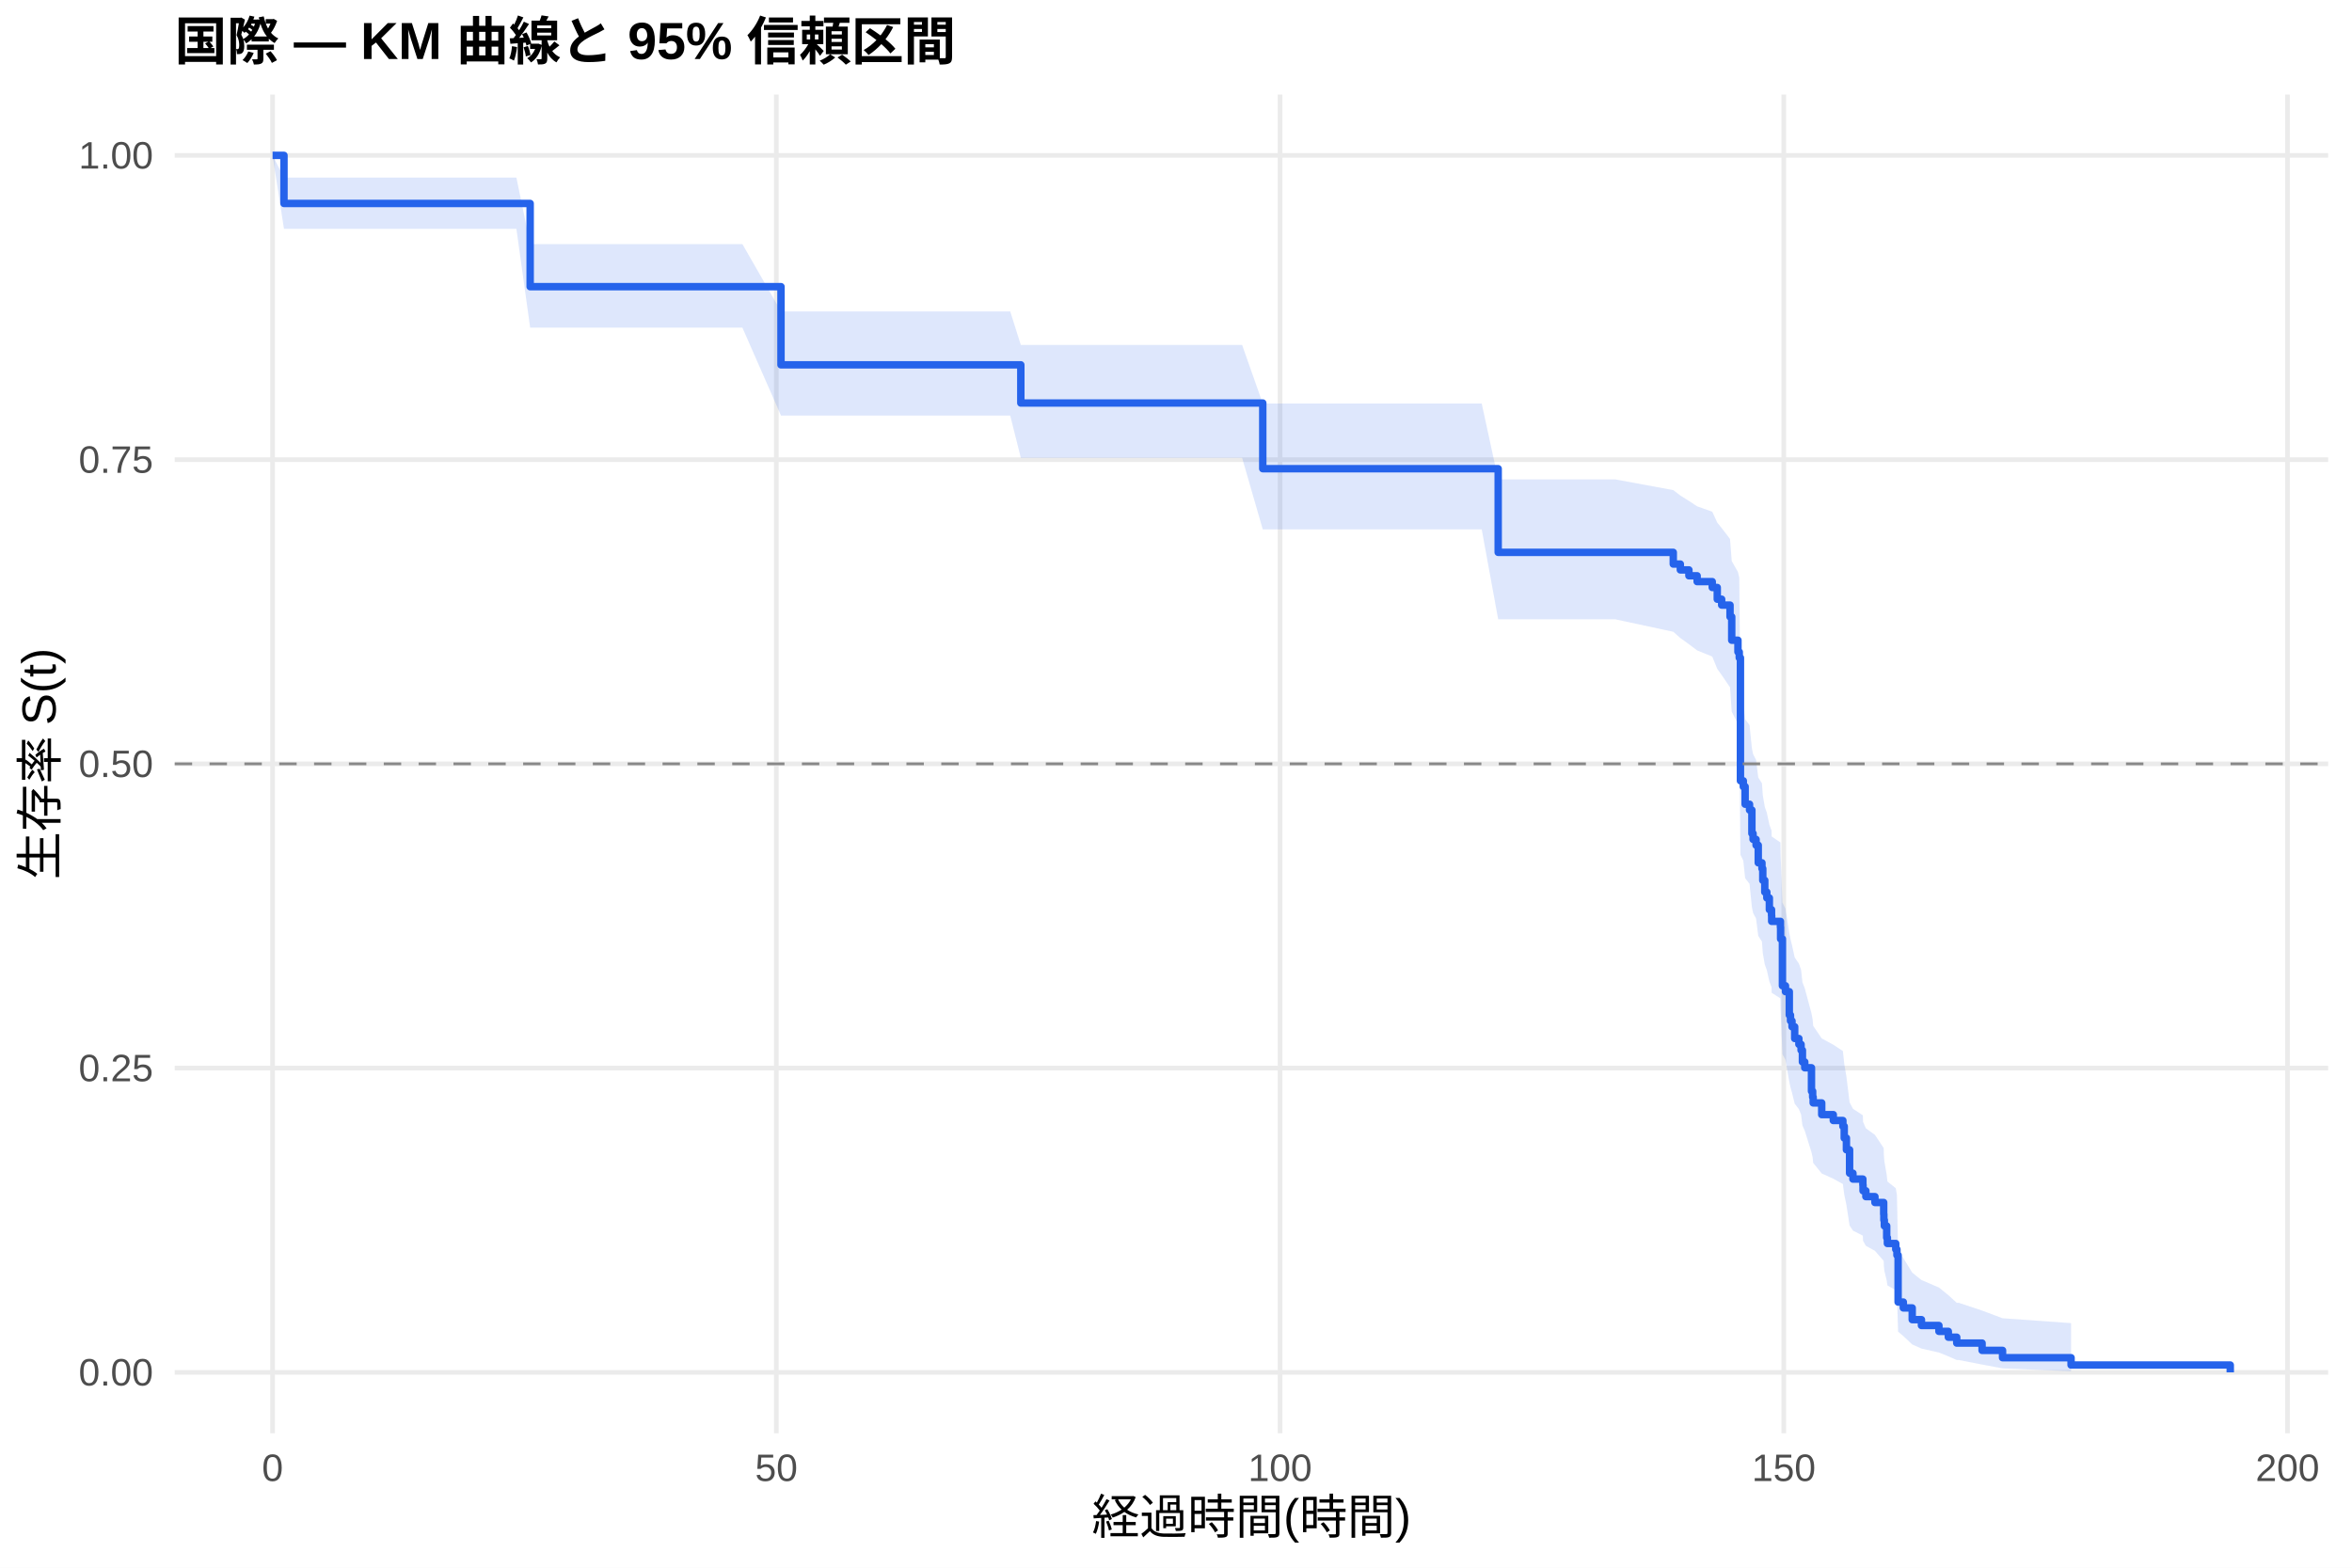
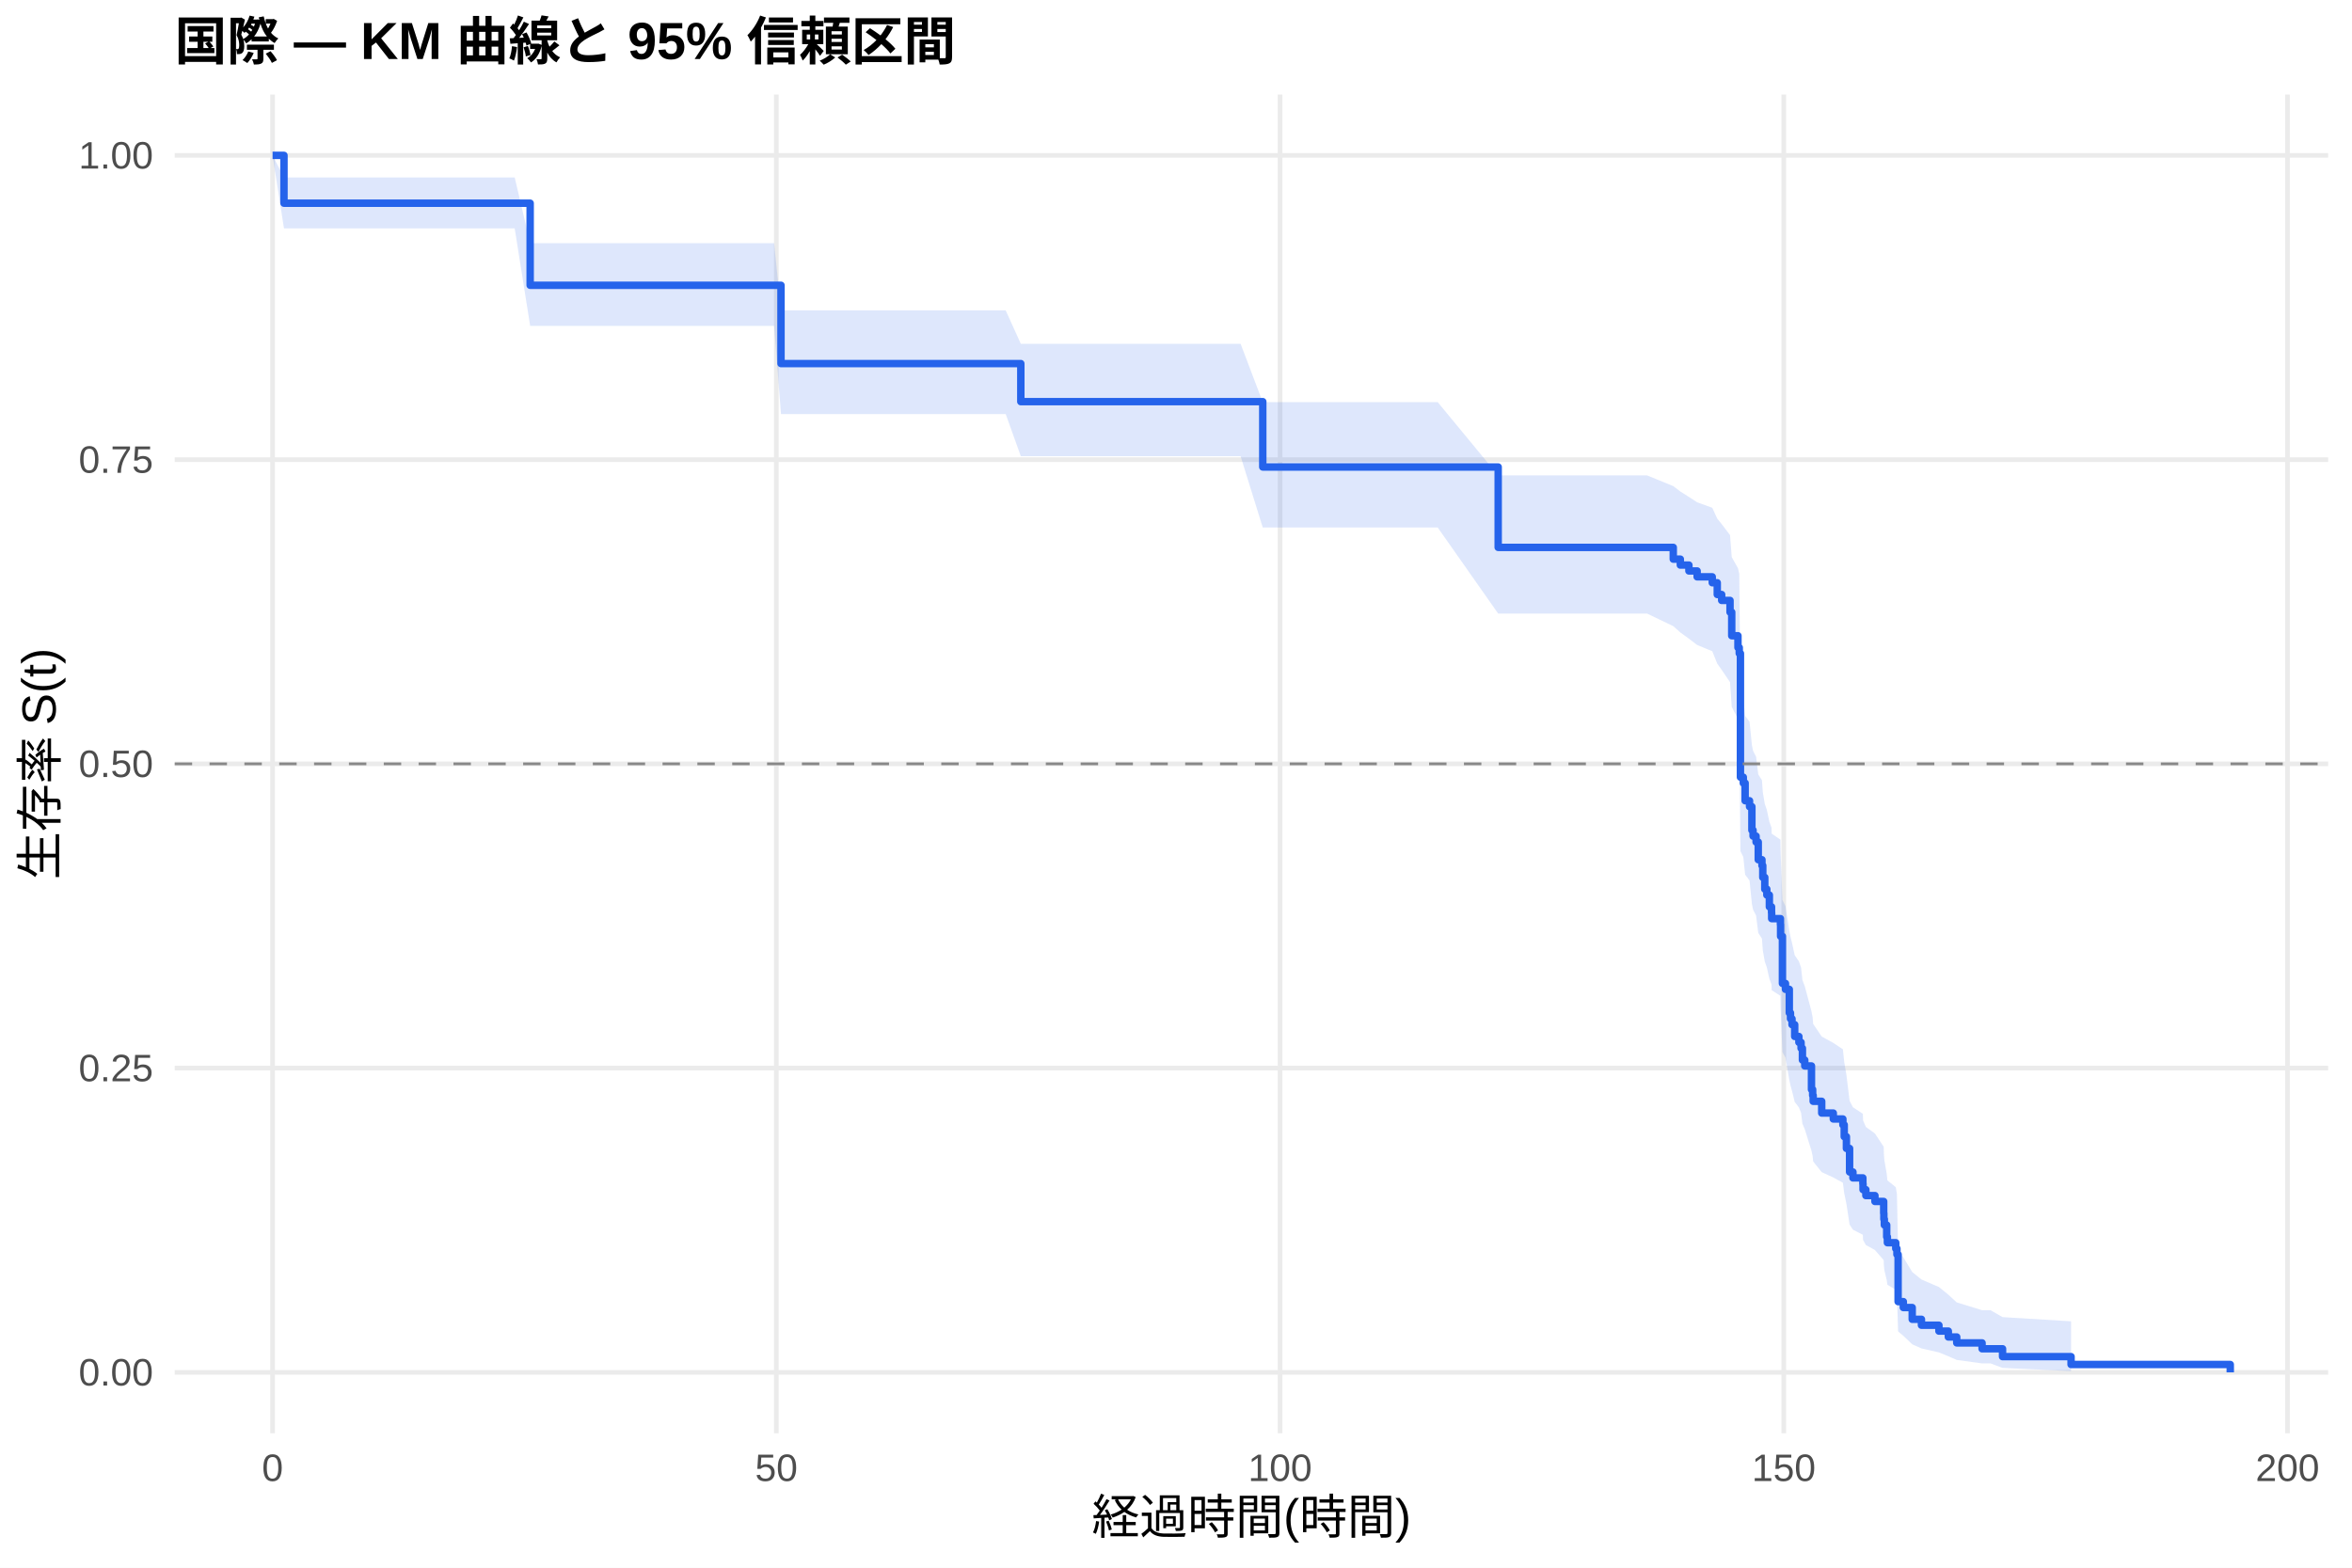
<svg xmlns="http://www.w3.org/2000/svg" width="540.00pt" height="360.00pt" viewBox="0 0 540.00 360.00">
  <g class="svglite">
    <defs>
      <style type="text/css">
    .svglite line, .svglite polyline, .svglite polygon, .svglite path, .svglite rect, .svglite circle {
      fill: none;
      stroke: #000000;
      stroke-linecap: round;
      stroke-linejoin: round;
      stroke-miterlimit: 10.00;
    }
    .svglite text {
      white-space: pre;
    }
    .svglite g.glyphgroup path {
      fill: inherit;
      stroke: none;
    }
  </style>
    </defs>
    <rect width="100%" height="100%" style="stroke: none; fill: #FFFFFF;" />
    <defs>
      <clipPath id="cpMC4wMHw1NDAuMDB8MC4wMHwzNjAuMDA=">
        <rect x="0.00" y="0.00" width="540.00" height="360.00" />
      </clipPath>
    </defs>
    <g clip-path="url(#cpMC4wMHw1NDAuMDB8MC4wMHwzNjAuMDA=)">
      <rect x="0" y="0.00" width="540.00" height="360.00" style="stroke-width: 1.07; stroke: none; fill: #FFFFFF;" />
    </g>
    <defs>
      <clipPath id="cpNDAuMTF8NTM0LjUyfDIxLjcxfDMyOS4xMg==">
        <rect x="40.11" y="21.71" width="494.41" height="307.41" />
      </clipPath>
    </defs>
    <g clip-path="url(#cpNDAuMTF8NTM0LjUyfDIxLjcxfDMyOS4xMg==)">
      <polyline points="40.11,315.14 534.52,315.14 " style="stroke-width: 1.07; stroke: #EBEBEB; stroke-linecap: butt;" />
      <polyline points="40.11,245.28 534.52,245.28 " style="stroke-width: 1.07; stroke: #EBEBEB; stroke-linecap: butt;" />
      <polyline points="40.11,175.41 534.52,175.41 " style="stroke-width: 1.07; stroke: #EBEBEB; stroke-linecap: butt;" />
      <polyline points="40.11,105.55 534.52,105.55 " style="stroke-width: 1.07; stroke: #EBEBEB; stroke-linecap: butt;" />
      <polyline points="40.11,35.68 534.52,35.68 " style="stroke-width: 1.07; stroke: #EBEBEB; stroke-linecap: butt;" />
      <polyline points="62.58,329.12 62.58,21.71 " style="stroke-width: 1.07; stroke: #EBEBEB; stroke-linecap: butt;" />
      <polyline points="178.24,329.12 178.24,21.71 " style="stroke-width: 1.07; stroke: #EBEBEB; stroke-linecap: butt;" />
      <polyline points="293.89,329.12 293.89,21.71 " style="stroke-width: 1.07; stroke: #EBEBEB; stroke-linecap: butt;" />
      <polyline points="409.54,329.12 409.54,21.71 " style="stroke-width: 1.07; stroke: #EBEBEB; stroke-linecap: butt;" />
      <polyline points="525.19,329.12 525.19,21.71 " style="stroke-width: 1.07; stroke: #EBEBEB; stroke-linecap: butt;" />
-       <polygon points="62.58,35.68 65.20,40.78 72.37,40.78 83.63,40.78 95.54,40.78 105.53,40.78 110.89,40.78 118.56,40.78 121.72,56.06 126.96,56.06 138.03,56.06 149.67,56.06 161.66,56.06 170.45,56.06 179.31,71.51 185.25,71.51 204.18,71.51 217.98,71.51 223.61,71.51 231.94,71.51 234.37,79.21 242.54,79.21 256.99,79.21 277.54,79.21 285.18,79.21 289.92,92.67 306.88,92.67 322.80,92.67 340.19,92.67 343.97,110.09 370.87,110.09 384.17,112.55 385.79,113.79 387.76,115.03 389.65,116.27 393.12,117.51 394.27,120.01 395.28,121.26 397.20,123.77 397.59,128.83 399.02,131.36 399.32,132.64 399.59,159.87 400.25,161.19 400.67,165.16 401.68,166.49 402.22,171.82 402.49,173.16 403.18,174.50 403.68,178.53 404.53,179.88 404.72,182.58 405.18,185.29 405.65,186.64 406.23,189.36 406.73,190.73 406.76,192.09 408.77,193.46 408.81,196.20 409.23,207.26 409.93,208.65 410.81,214.24 411.08,215.64 411.43,217.05 412.05,219.87 413.01,221.28 413.51,222.70 413.82,225.54 414.36,226.96 415.90,232.69 416.17,234.13 416.29,235.57 418.25,238.46 420.91,239.91 423.11,241.36 423.42,244.28 423.92,247.21 424.65,253.13 425.42,254.61 427.70,256.11 427.74,257.60 428.39,259.10 430.47,260.61 432.48,263.64 432.52,265.16 432.63,266.69 433.17,269.76 433.33,271.31 435.25,272.86 435.52,274.42 435.79,287.23 436.99,288.89 439.03,292.24 441.15,293.94 445.16,295.66 447.32,297.41 449.25,299.17 449.71,299.17 455.07,300.96 459.77,302.72 475.50,303.84 475.50,314.89 459.77,314.23 455.07,313.35 449.71,312.31 449.25,312.31 447.32,311.47 445.16,310.59 441.15,309.68 439.03,308.74 436.99,306.81 435.79,305.81 435.52,297.37 435.25,296.27 433.33,295.17 433.17,294.05 432.63,291.81 432.52,290.68 432.48,289.54 430.47,287.24 428.39,286.09 427.74,284.93 427.70,283.76 425.42,282.59 424.65,281.42 423.92,276.69 423.42,274.29 423.11,271.89 420.91,270.68 418.25,269.47 416.29,267.04 416.17,265.82 415.90,264.59 414.36,259.67 413.82,258.43 413.51,255.94 413.01,254.70 412.05,253.45 411.43,250.94 411.08,249.69 410.81,248.43 409.93,243.37 409.23,242.10 408.81,231.85 408.77,229.27 406.76,227.97 406.73,226.68 406.23,225.38 405.65,222.77 405.18,221.47 404.72,218.85 404.53,216.23 403.68,214.91 403.18,210.95 402.49,209.63 402.22,208.31 401.68,202.98 400.67,201.65 400.25,197.63 399.59,196.29 399.32,167.60 399.02,166.22 397.59,163.43 397.20,157.83 395.28,155.01 394.27,153.60 393.12,150.77 389.65,149.36 387.76,147.93 385.79,146.51 384.17,145.08 370.87,142.22 343.97,142.22 340.19,121.57 322.80,121.57 306.88,121.57 289.92,121.57 285.18,105.14 277.54,105.14 256.99,105.14 242.54,105.14 234.37,105.14 231.94,95.43 223.61,95.43 217.98,95.43 204.18,95.43 185.25,95.43 179.31,95.43 170.45,75.24 161.66,75.24 149.67,75.24 138.03,75.24 126.96,75.24 121.72,75.24 118.56,52.54 110.89,52.54 105.53,52.54 95.54,52.54 83.63,52.54 72.37,52.54 65.20,52.54 62.58,35.68 " style="stroke-width: 0.00; stroke: none; stroke-linecap: butt; fill: #2563EB; fill-opacity: 0.15;" />
-       <polyline points="62.58,35.68 65.20,40.78 72.37,40.78 83.63,40.78 95.54,40.78 105.53,40.78 110.89,40.78 118.56,40.78 121.72,56.06 126.96,56.06 138.03,56.06 149.67,56.06 161.66,56.06 170.45,56.06 179.31,71.51 185.25,71.51 204.18,71.51 217.98,71.51 223.61,71.51 231.94,71.51 234.37,79.21 242.54,79.21 256.99,79.21 277.54,79.21 285.18,79.21 289.92,92.67 306.88,92.67 322.80,92.67 340.19,92.67 343.97,110.09 370.87,110.09 384.17,112.55 385.79,113.79 387.76,115.03 389.65,116.27 393.12,117.51 394.27,120.01 395.28,121.26 397.20,123.77 397.59,128.83 399.02,131.36 399.32,132.64 399.59,159.87 400.25,161.19 400.67,165.16 401.68,166.49 402.22,171.82 402.49,173.16 403.18,174.50 403.68,178.53 404.53,179.88 404.72,182.58 405.18,185.29 405.65,186.64 406.23,189.36 406.73,190.73 406.76,192.09 408.77,193.46 408.81,196.20 409.23,207.26 409.93,208.65 410.81,214.24 411.08,215.64 411.43,217.05 412.05,219.87 413.01,221.28 413.51,222.70 413.82,225.54 414.36,226.96 415.90,232.69 416.17,234.13 416.29,235.57 418.25,238.46 420.91,239.91 423.11,241.36 423.42,244.28 423.92,247.21 424.65,253.13 425.42,254.61 427.70,256.11 427.74,257.60 428.39,259.10 430.47,260.61 432.48,263.64 432.52,265.16 432.63,266.69 433.17,269.76 433.33,271.31 435.25,272.86 435.52,274.42 435.79,287.23 436.99,288.89 439.03,292.24 441.15,293.94 445.16,295.66 447.32,297.41 449.25,299.17 449.71,299.17 455.07,300.96 459.77,302.72 475.50,303.84 " style="stroke-width: 1.07; stroke: none; stroke-linecap: butt;" />
-       <polyline points="475.50,314.89 459.77,314.23 455.07,313.35 449.71,312.31 449.25,312.31 447.32,311.47 445.16,310.59 441.15,309.68 439.03,308.74 436.99,306.81 435.79,305.81 435.52,297.37 435.25,296.27 433.33,295.17 433.17,294.05 432.63,291.81 432.52,290.68 432.48,289.54 430.47,287.24 428.39,286.09 427.74,284.93 427.70,283.76 425.42,282.59 424.65,281.42 423.92,276.69 423.42,274.29 423.11,271.89 420.91,270.68 418.25,269.47 416.29,267.04 416.17,265.82 415.90,264.59 414.36,259.67 413.82,258.43 413.51,255.94 413.01,254.70 412.05,253.45 411.43,250.94 411.08,249.69 410.81,248.43 409.93,243.37 409.23,242.10 408.81,231.85 408.77,229.27 406.76,227.97 406.73,226.68 406.23,225.38 405.65,222.77 405.18,221.47 404.72,218.85 404.53,216.23 403.68,214.91 403.18,210.95 402.49,209.63 402.22,208.31 401.68,202.98 400.67,201.65 400.25,197.63 399.59,196.29 399.32,167.60 399.02,166.22 397.59,163.43 397.20,157.83 395.28,155.01 394.27,153.60 393.12,150.77 389.65,149.36 387.76,147.93 385.79,146.51 384.17,145.08 370.87,142.22 343.97,142.22 340.19,121.57 322.80,121.57 306.88,121.57 289.92,121.57 285.18,105.14 277.54,105.14 256.99,105.14 242.54,105.14 234.37,105.14 231.94,95.43 223.61,95.43 217.98,95.43 204.18,95.43 185.25,95.43 179.31,95.43 170.45,75.24 161.66,75.24 149.67,75.24 138.03,75.24 126.96,75.24 121.72,75.24 118.56,52.54 110.89,52.54 105.53,52.54 95.54,52.54 83.63,52.54 72.37,52.54 65.20,52.54 62.58,35.68 " style="stroke-width: 1.07; stroke: none; stroke-linecap: butt;" />
-       <polyline points="62.58,35.68 65.20,35.68 65.20,46.72 72.37,46.72 72.37,46.72 83.63,46.72 83.63,46.72 95.54,46.72 95.54,46.72 105.53,46.72 105.53,46.72 110.89,46.72 110.89,46.72 118.56,46.72 118.56,46.72 121.72,46.72 121.72,65.83 126.96,65.83 126.96,65.83 138.03,65.83 138.03,65.83 149.67,65.83 149.67,65.83 161.66,65.83 161.66,65.83 170.45,65.83 170.45,65.83 179.31,65.83 179.31,83.78 185.25,83.78 185.25,83.78 204.18,83.78 204.18,83.78 217.98,83.78 217.98,83.78 223.61,83.78 223.61,83.78 231.94,83.78 231.94,83.78 234.37,83.78 234.37,92.55 242.54,92.55 242.54,92.55 256.99,92.55 256.99,92.55 277.54,92.55 277.54,92.55 285.18,92.55 285.18,92.55 289.92,92.55 289.92,107.63 306.88,107.63 306.88,107.63 322.80,107.63 322.80,107.63 340.19,107.63 340.19,107.63 343.97,107.63 343.97,126.84 370.87,126.84 370.87,126.84 384.17,126.84 384.17,129.53 385.79,129.53 385.79,130.87 387.76,130.87 387.76,132.22 389.65,132.22 389.65,133.56 393.12,133.56 393.12,134.91 394.27,134.91 394.27,137.60 395.28,137.60 395.28,138.95 397.20,138.95 397.20,141.64 397.59,141.64 397.59,147.02 399.02,147.02 399.02,149.71 399.32,149.71 399.32,151.05 399.59,151.05 399.59,179.30 400.25,179.30 400.25,180.64 400.67,180.64 400.67,184.68 401.68,184.68 401.68,186.02 402.22,186.02 402.22,191.40 402.49,191.40 402.49,192.75 403.18,192.75 403.18,194.09 403.68,194.09 403.68,198.13 404.53,198.13 404.53,199.47 404.72,199.47 404.72,202.16 405.18,202.16 405.18,204.85 405.65,204.85 405.65,206.20 406.23,206.20 406.23,208.89 406.73,208.89 406.73,210.23 406.76,210.23 406.76,211.58 408.77,211.58 408.77,212.92 408.81,212.92 408.81,215.61 409.23,215.61 409.23,226.37 409.93,226.37 409.93,227.72 410.81,227.72 410.81,233.10 411.08,233.10 411.08,234.44 411.43,234.44 411.43,235.79 412.05,235.79 412.05,238.48 413.01,238.48 413.01,239.82 413.51,239.82 413.51,241.17 413.82,241.17 413.82,243.86 414.36,243.86 414.36,245.20 415.90,245.20 415.90,250.58 416.17,250.58 416.17,251.93 416.29,251.93 416.29,253.27 418.25,253.27 418.25,255.96 420.91,255.96 420.91,257.31 423.11,257.31 423.11,258.65 423.42,258.65 423.42,261.34 423.92,261.34 423.92,264.03 424.65,264.03 424.65,269.41 425.42,269.41 425.42,270.76 427.70,270.76 427.70,272.10 427.74,272.10 427.74,273.45 428.39,273.45 428.39,274.79 430.47,274.79 430.47,276.14 432.48,276.14 432.48,278.83 432.52,278.83 432.52,280.17 432.63,280.17 432.63,281.52 433.17,281.52 433.17,284.21 433.33,284.21 433.33,285.55 435.25,285.55 435.25,286.90 435.52,286.90 435.52,288.24 435.79,288.24 435.79,299.00 436.99,299.00 436.99,300.35 439.03,300.35 439.03,303.04 441.15,303.04 441.15,304.38 445.16,304.38 445.16,305.73 447.32,305.73 447.32,307.07 449.25,307.07 449.25,308.42 449.71,308.42 449.71,308.42 455.07,308.42 455.07,310.10 459.77,310.10 459.77,311.78 475.50,311.78 475.50,313.46 512.05,313.46 512.05,315.14 " style="stroke-width: 1.71; stroke: #2563EB; stroke-linecap: butt;" />
+       <polygon points="62.58,35.68 65.20,40.75 69.87,40.75 79.66,40.75 90.92,40.75 102.83,40.75 112.81,40.75 118.17,40.75 121.72,55.84 125.84,55.84 134.25,55.84 145.31,55.84 156.96,55.84 168.94,55.84 177.73,55.84 179.31,71.28 192.54,71.28 211.47,71.28 225.27,71.28 230.90,71.28 234.37,78.95 239.22,78.95 249.82,78.95 264.28,78.95 284.83,78.95 289.92,92.35 292.46,92.35 314.17,92.35 330.09,92.35 343.97,109.17 347.47,109.17 378.16,109.17 384.17,111.63 385.79,112.87 387.76,114.11 389.65,115.35 393.12,116.60 394.27,119.10 395.28,120.35 397.20,122.87 397.59,127.93 399.02,130.48 399.32,131.76 399.59,159.08 400.25,160.41 400.67,164.40 401.68,165.73 402.22,171.08 402.49,172.42 403.18,173.77 403.68,177.82 404.53,179.17 404.72,181.88 405.18,184.60 405.65,185.97 406.23,188.70 406.73,190.07 406.76,191.44 408.77,192.81 408.81,195.57 409.23,206.68 409.93,208.07 410.81,213.69 411.08,215.10 411.43,216.52 412.05,219.35 413.01,220.77 413.51,222.19 413.82,225.05 414.36,226.48 415.90,232.23 416.17,233.68 416.29,235.13 418.25,238.03 420.91,239.49 423.11,240.95 423.42,243.89 423.92,246.83 424.65,252.78 425.42,254.27 427.70,255.77 427.74,257.28 428.39,258.79 430.47,260.30 432.48,263.34 432.52,264.88 432.63,266.41 433.17,269.50 433.33,271.06 435.25,272.62 435.52,274.19 435.79,287.07 436.99,288.73 439.03,292.10 441.15,293.82 445.16,295.55 447.32,297.30 449.25,299.08 455.07,300.87 457.00,300.87 459.77,302.46 475.50,303.42 475.50,314.86 459.77,314.12 457.00,313.09 455.07,313.09 449.25,312.29 447.32,311.45 445.16,310.56 441.15,309.65 439.03,308.70 436.99,306.75 435.79,305.75 435.52,297.26 435.25,296.15 433.33,295.04 433.17,293.92 432.63,291.66 432.52,290.52 432.48,289.37 430.47,287.06 428.39,285.90 427.74,284.73 427.70,283.56 425.42,282.38 424.65,281.20 423.92,276.43 423.42,274.03 423.11,271.60 420.91,270.39 418.25,269.17 416.29,266.72 416.17,265.49 415.90,264.26 414.36,259.30 413.82,258.05 413.51,255.55 413.01,254.30 412.05,253.04 411.43,250.51 411.08,249.25 410.81,247.98 409.93,242.89 409.23,241.61 408.81,231.28 408.77,228.68 406.76,227.38 406.73,226.07 406.23,224.76 405.65,222.14 405.18,220.82 404.72,218.19 404.53,215.54 403.68,214.22 403.18,210.23 402.49,208.90 402.22,207.56 401.68,202.20 400.67,200.85 400.25,196.80 399.59,195.45 399.32,166.53 399.02,165.12 397.59,162.31 397.20,156.66 395.28,153.82 394.27,152.40 393.12,149.54 389.65,148.11 387.76,146.67 385.79,145.23 384.17,143.79 378.16,140.90 347.47,140.90 343.97,140.90 330.09,121.14 314.17,121.14 292.46,121.14 289.92,121.14 284.83,104.76 264.28,104.76 249.82,104.76 239.22,104.76 234.37,104.76 230.90,95.08 225.27,95.08 211.47,95.08 192.54,95.08 179.31,95.08 177.73,74.83 168.94,74.83 156.96,74.83 145.31,74.83 134.25,74.83 125.84,74.83 121.72,74.83 118.17,52.44 112.81,52.44 102.83,52.44 90.92,52.44 79.66,52.44 69.87,52.44 65.20,52.44 62.58,35.68 " style="stroke-width: 0.00; stroke: none; stroke-linecap: butt; fill: #2563EB; fill-opacity: 0.15;" />
+       <polyline points="62.58,35.68 65.20,40.75 69.87,40.75 79.66,40.75 90.92,40.75 102.83,40.75 112.81,40.75 118.17,40.75 121.72,55.84 125.84,55.84 134.25,55.84 145.31,55.84 156.96,55.84 168.94,55.84 177.73,55.84 179.31,71.28 192.54,71.28 211.47,71.28 225.27,71.28 230.90,71.28 234.37,78.95 239.22,78.95 249.82,78.95 264.28,78.95 284.83,78.95 289.92,92.35 292.46,92.35 314.17,92.35 330.09,92.35 343.97,109.17 347.47,109.17 378.16,109.17 384.17,111.63 385.79,112.87 387.76,114.11 389.65,115.35 393.12,116.60 394.27,119.10 395.28,120.35 397.20,122.87 397.59,127.93 399.02,130.48 399.32,131.76 399.59,159.08 400.25,160.41 400.67,164.40 401.68,165.73 402.22,171.08 402.49,172.42 403.18,173.77 403.68,177.82 404.53,179.17 404.72,181.88 405.18,184.60 405.65,185.97 406.23,188.70 406.73,190.07 406.76,191.44 408.77,192.81 408.81,195.57 409.23,206.68 409.93,208.07 410.81,213.69 411.08,215.10 411.43,216.52 412.05,219.35 413.01,220.77 413.51,222.19 413.82,225.05 414.36,226.48 415.90,232.23 416.17,233.68 416.29,235.13 418.25,238.03 420.91,239.49 423.11,240.95 423.42,243.89 423.92,246.83 424.65,252.78 425.42,254.27 427.70,255.77 427.74,257.28 428.39,258.79 430.47,260.30 432.48,263.34 432.52,264.88 432.63,266.41 433.17,269.50 433.33,271.06 435.25,272.62 435.52,274.19 435.79,287.07 436.99,288.73 439.03,292.10 441.15,293.82 445.16,295.55 447.32,297.30 449.25,299.08 455.07,300.87 457.00,300.87 459.77,302.46 475.50,303.42 " style="stroke-width: 1.07; stroke: none; stroke-linecap: butt;" />
+       <polyline points="475.50,314.86 459.77,314.12 457.00,313.09 455.07,313.09 449.25,312.29 447.32,311.45 445.16,310.56 441.15,309.65 439.03,308.70 436.99,306.75 435.79,305.75 435.52,297.26 435.25,296.15 433.33,295.04 433.17,293.92 432.63,291.66 432.52,290.52 432.48,289.37 430.47,287.06 428.39,285.90 427.74,284.73 427.70,283.56 425.42,282.38 424.65,281.20 423.92,276.43 423.42,274.03 423.11,271.60 420.91,270.39 418.25,269.17 416.29,266.72 416.17,265.49 415.90,264.26 414.36,259.30 413.82,258.05 413.51,255.55 413.01,254.30 412.05,253.04 411.43,250.51 411.08,249.25 410.81,247.98 409.93,242.89 409.23,241.61 408.81,231.28 408.77,228.68 406.76,227.38 406.73,226.07 406.23,224.76 405.65,222.14 405.18,220.82 404.72,218.19 404.53,215.54 403.68,214.22 403.18,210.23 402.49,208.90 402.22,207.56 401.68,202.20 400.67,200.85 400.25,196.80 399.59,195.45 399.32,166.53 399.02,165.12 397.59,162.31 397.20,156.66 395.28,153.82 394.27,152.40 393.12,149.54 389.65,148.11 387.76,146.67 385.79,145.23 384.17,143.79 378.16,140.90 347.47,140.90 343.97,140.90 330.09,121.14 314.17,121.14 292.46,121.14 289.92,121.14 284.83,104.76 264.28,104.76 249.82,104.76 239.22,104.76 234.37,104.76 230.90,95.08 225.27,95.08 211.47,95.08 192.54,95.08 179.31,95.08 177.73,74.83 168.94,74.83 156.96,74.83 145.31,74.83 134.25,74.83 125.84,74.83 121.72,74.83 118.17,52.44 112.81,52.44 102.83,52.44 90.92,52.44 79.66,52.44 69.87,52.44 65.20,52.44 62.58,35.68 " style="stroke-width: 1.07; stroke: none; stroke-linecap: butt;" />
+       <polyline points="62.58,35.68 65.20,35.68 65.20,46.66 69.87,46.66 69.87,46.66 79.66,46.66 79.66,46.66 90.92,46.66 90.92,46.66 102.83,46.66 102.83,46.66 112.81,46.66 112.81,46.66 118.17,46.66 118.17,46.66 121.72,46.66 121.72,65.51 125.84,65.51 125.84,65.51 134.25,65.51 134.25,65.51 145.31,65.51 145.31,65.51 156.96,65.51 156.96,65.51 168.94,65.51 168.94,65.51 177.73,65.51 177.73,65.51 179.31,65.51 179.31,83.49 192.54,83.49 192.54,83.49 211.47,83.49 211.47,83.49 225.27,83.49 225.27,83.49 230.90,83.49 230.90,83.49 234.37,83.49 234.37,92.23 239.22,92.23 239.22,92.23 249.82,92.23 249.82,92.23 264.28,92.23 264.28,92.23 284.83,92.23 284.83,92.23 289.92,92.23 289.92,107.24 292.46,107.24 292.46,107.24 314.17,107.24 314.17,107.24 330.09,107.24 330.09,107.24 343.97,107.24 343.97,125.70 347.47,125.70 347.47,125.70 378.16,125.70 378.16,125.70 384.17,125.70 384.17,128.40 385.79,128.40 385.79,129.76 387.76,129.76 387.76,131.11 389.65,131.11 389.65,132.46 393.12,132.46 393.12,133.82 394.27,133.82 394.27,136.52 395.28,136.52 395.28,137.88 397.20,137.88 397.20,140.58 397.59,140.58 397.59,145.99 399.02,145.99 399.02,148.70 399.32,148.70 399.32,150.05 399.59,150.05 399.59,178.47 400.25,178.47 400.25,179.82 400.67,179.82 400.67,183.88 401.68,183.88 401.68,185.24 402.22,185.24 402.22,190.65 402.49,190.65 402.49,192.00 403.18,192.00 403.18,193.36 403.68,193.36 403.68,197.42 404.53,197.42 404.53,198.77 404.72,198.77 404.72,201.48 405.18,201.48 405.18,204.18 405.65,204.18 405.65,205.53 406.23,205.53 406.23,208.24 406.73,208.24 406.73,209.59 406.76,209.59 406.76,210.95 408.77,210.95 408.77,212.30 408.81,212.30 408.81,215.01 409.23,215.01 409.23,225.83 409.93,225.83 409.93,227.19 410.81,227.19 410.81,232.60 411.08,232.60 411.08,233.95 411.43,233.95 411.43,235.30 412.05,235.30 412.05,238.01 413.01,238.01 413.01,239.36 413.51,239.36 413.51,240.72 413.82,240.72 413.82,243.42 414.36,243.42 414.36,244.78 415.90,244.78 415.90,250.19 416.17,250.19 416.17,251.54 416.29,251.54 416.29,252.90 418.25,252.90 418.25,255.60 420.91,255.60 420.91,256.96 423.11,256.96 423.11,258.31 423.42,258.31 423.42,261.02 423.92,261.02 423.92,263.72 424.65,263.72 424.65,269.13 425.42,269.13 425.42,270.49 427.70,270.49 427.70,271.84 427.74,271.84 427.74,273.19 428.39,273.19 428.39,274.55 430.47,274.55 430.47,275.90 432.48,275.90 432.48,278.61 432.52,278.61 432.52,279.96 432.63,279.96 432.63,281.31 433.17,281.31 433.17,284.02 433.33,284.02 433.33,285.37 435.25,285.37 435.25,286.73 435.52,286.73 435.52,288.08 435.79,288.08 435.79,298.90 436.99,298.90 436.99,300.26 439.03,300.26 439.03,302.96 441.15,302.96 441.15,304.32 445.16,304.32 445.16,305.67 447.32,305.67 447.32,307.02 449.25,307.02 449.25,308.38 455.07,308.38 455.07,309.73 457.00,309.73 457.00,309.73 459.77,309.73 459.77,311.53 475.50,311.53 475.50,313.34 512.05,313.34 512.05,315.14 " style="stroke-width: 1.71; stroke: #2563EB; stroke-linecap: butt;" />
      <line x1="40.11" y1="175.41" x2="534.52" y2="175.41" style="stroke-width: 0.64; stroke: #888888; stroke-dasharray: 4.00,4.00; stroke-linecap: butt;" />
    </g>
    <g clip-path="url(#cpMC4wMHw1NDAuMDB8MC4wMHwzNjAuMDA=)">
      <text x="35.18" y="318.17" text-anchor="end" style="font-size: 8.80px;fill: #4D4D4D; font-family: &quot;Liberation Sans&quot;;" textLength="17.11px" lengthAdjust="spacingAndGlyphs">0.00</text>
      <text x="35.18" y="248.30" text-anchor="end" style="font-size: 8.80px;fill: #4D4D4D; font-family: &quot;Liberation Sans&quot;;" textLength="17.11px" lengthAdjust="spacingAndGlyphs">0.25</text>
      <text x="35.18" y="178.44" text-anchor="end" style="font-size: 8.80px;fill: #4D4D4D; font-family: &quot;Liberation Sans&quot;;" textLength="17.11px" lengthAdjust="spacingAndGlyphs">0.50</text>
      <text x="35.18" y="108.57" text-anchor="end" style="font-size: 8.80px;fill: #4D4D4D; font-family: &quot;Liberation Sans&quot;;" textLength="17.11px" lengthAdjust="spacingAndGlyphs">0.75</text>
      <text x="35.18" y="38.71" text-anchor="end" style="font-size: 8.80px;fill: #4D4D4D; font-family: &quot;Liberation Sans&quot;;" textLength="17.11px" lengthAdjust="spacingAndGlyphs">1.00</text>
      <text x="62.58" y="340.10" text-anchor="middle" style="font-size: 8.80px;fill: #4D4D4D; font-family: &quot;Liberation Sans&quot;;" textLength="4.89px" lengthAdjust="spacingAndGlyphs">0</text>
      <text x="178.24" y="340.10" text-anchor="middle" style="font-size: 8.80px;fill: #4D4D4D; font-family: &quot;Liberation Sans&quot;;" textLength="9.78px" lengthAdjust="spacingAndGlyphs">50</text>
      <text x="293.89" y="340.10" text-anchor="middle" style="font-size: 8.80px;fill: #4D4D4D; font-family: &quot;Liberation Sans&quot;;" textLength="14.67px" lengthAdjust="spacingAndGlyphs">100</text>
      <text x="409.54" y="340.10" text-anchor="middle" style="font-size: 8.80px;fill: #4D4D4D; font-family: &quot;Liberation Sans&quot;;" textLength="14.67px" lengthAdjust="spacingAndGlyphs">150</text>
      <text x="525.19" y="340.10" text-anchor="middle" style="font-size: 8.80px;fill: #4D4D4D; font-family: &quot;Liberation Sans&quot;;" textLength="14.67px" lengthAdjust="spacingAndGlyphs">200</text>
      <text x="287.32" y="352.24" text-anchor="middle" style="font-size: 11.00px; font-family: &quot;Liberation Sans&quot;;" textLength="73.31px" lengthAdjust="spacingAndGlyphs">経過時間(時間)</text>
      <text transform="translate(13.05,175.41) rotate(-90)" text-anchor="middle" style="font-size: 11.00px; font-family: &quot;Liberation Sans&quot;;" textLength="53.78px" lengthAdjust="spacingAndGlyphs">生存率 S(t)</text>
      <text x="40.11" y="13.74" style="font-size: 12.00px; font-weight: bold; font-family: &quot;Liberation Sans&quot;;" textLength="179.33px" lengthAdjust="spacingAndGlyphs">国際 — KM 曲線と 95% 信頼区間</text>
    </g>
  </g>
</svg>
